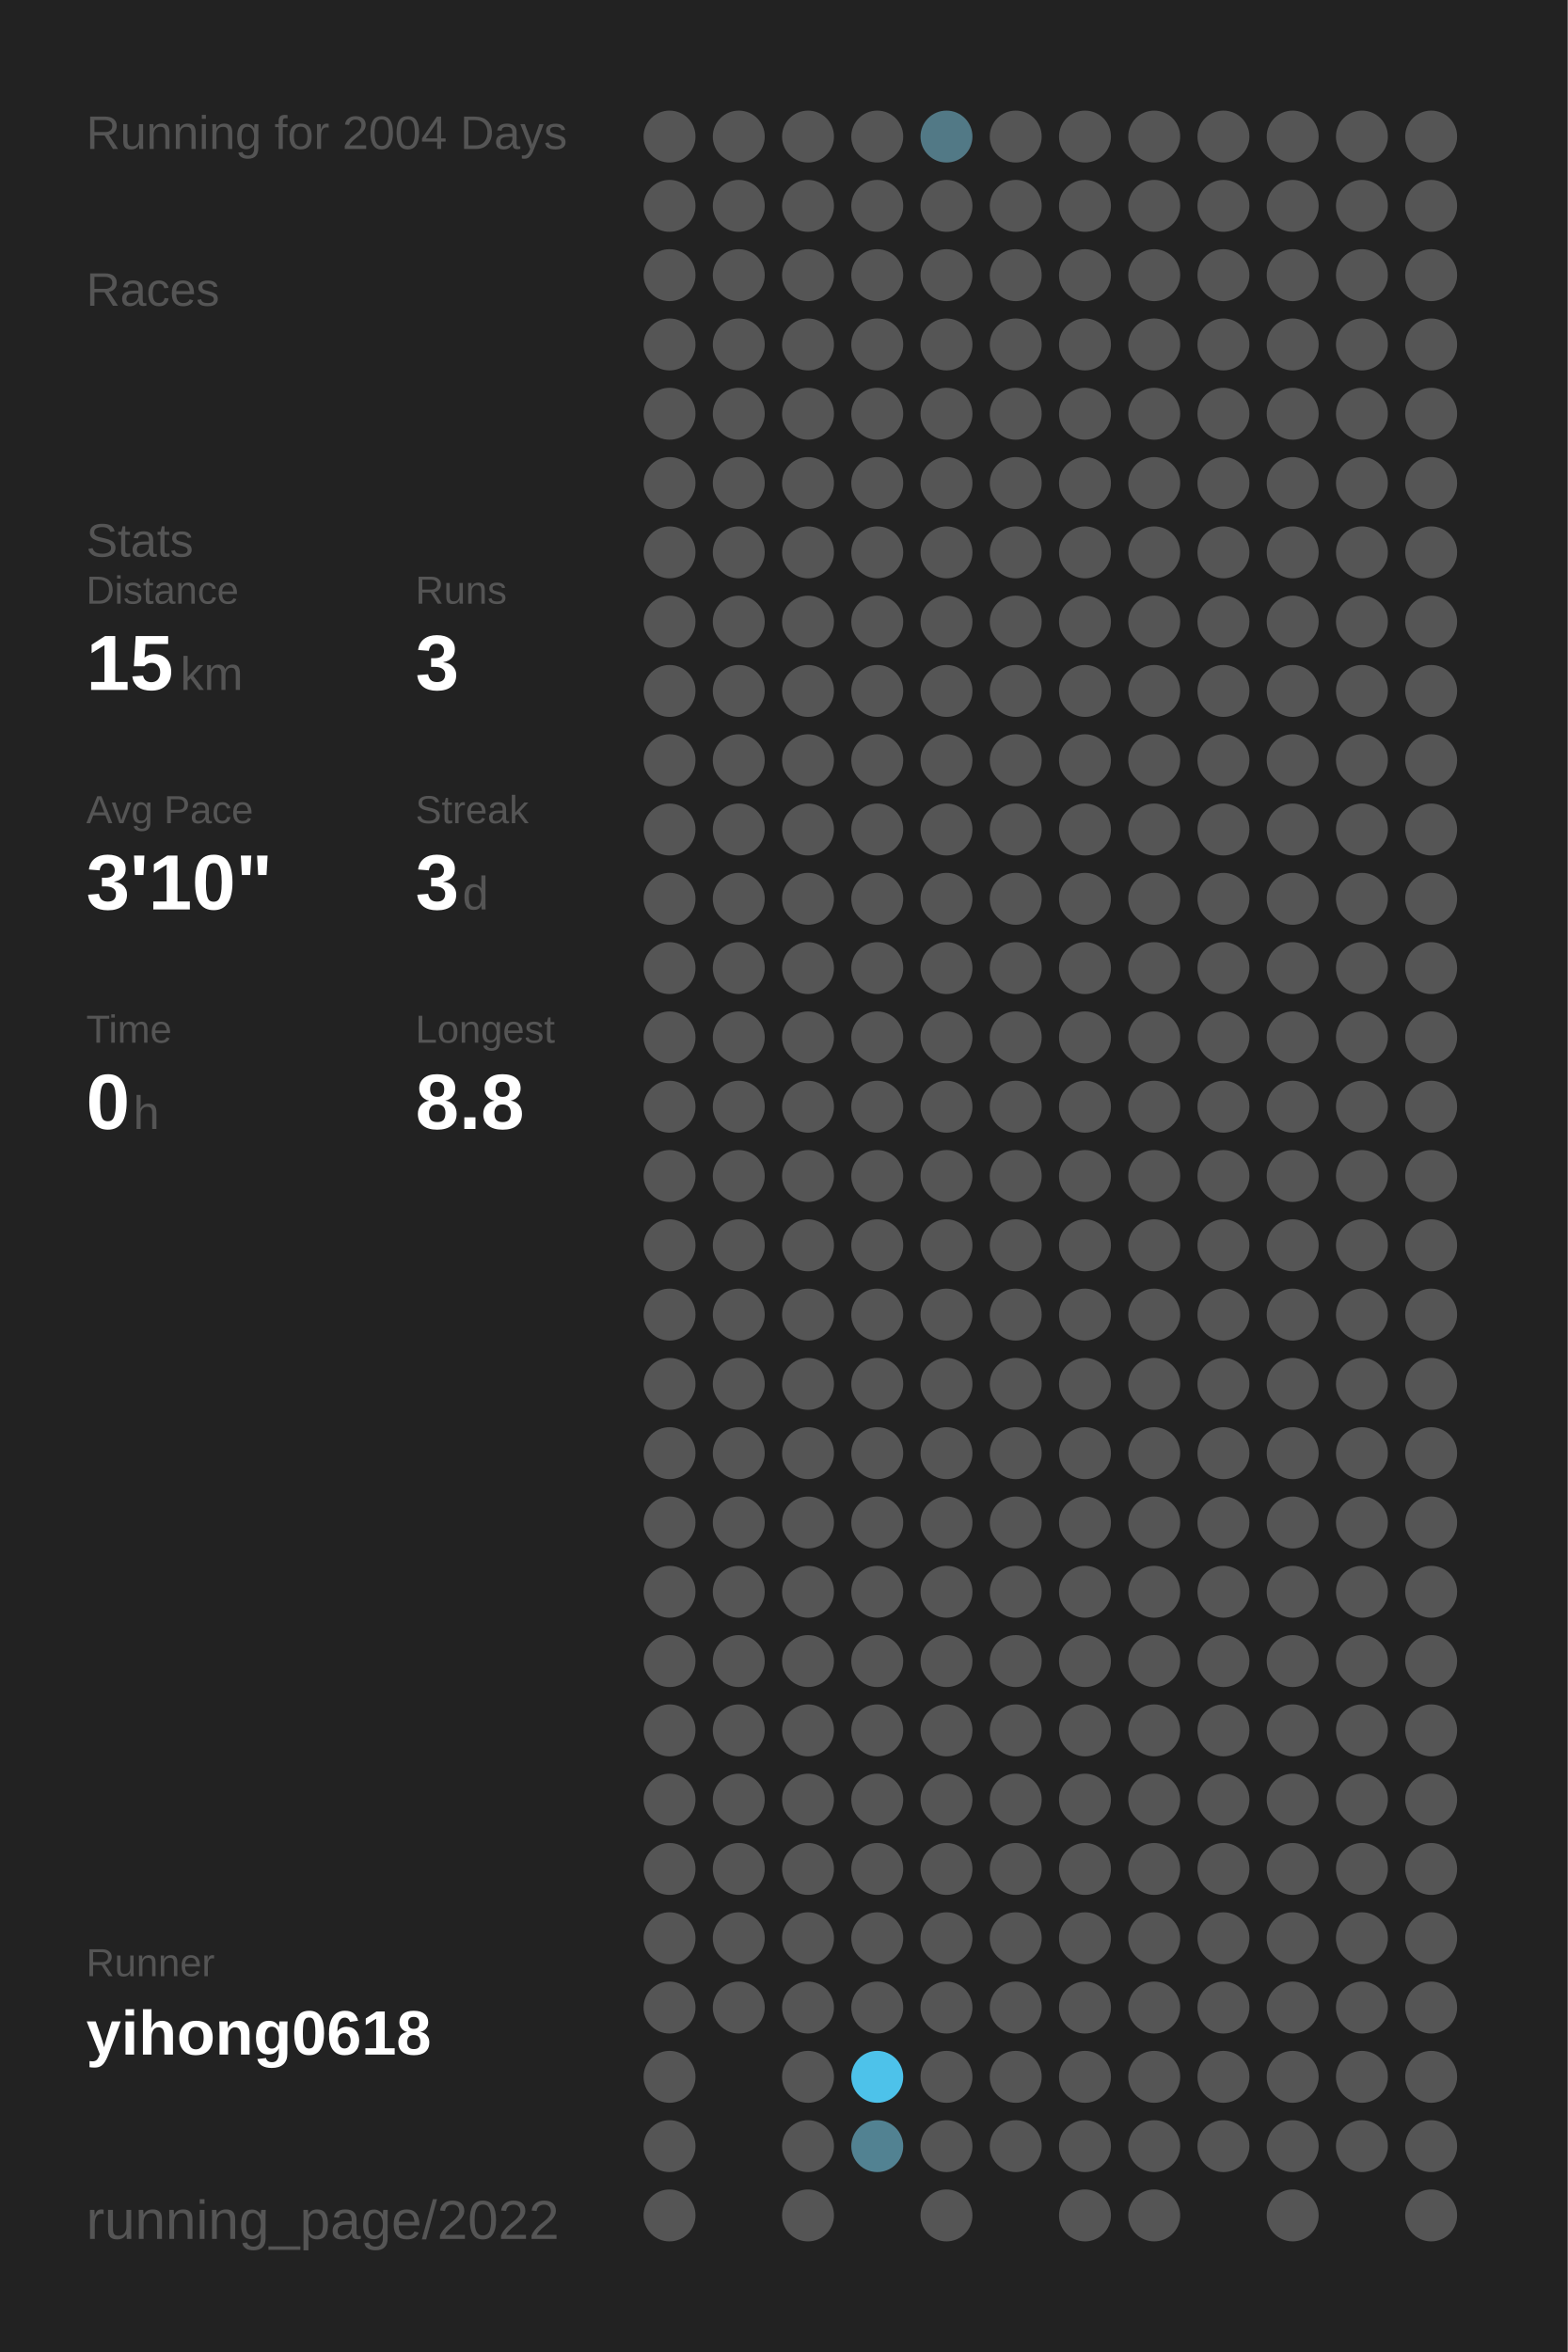
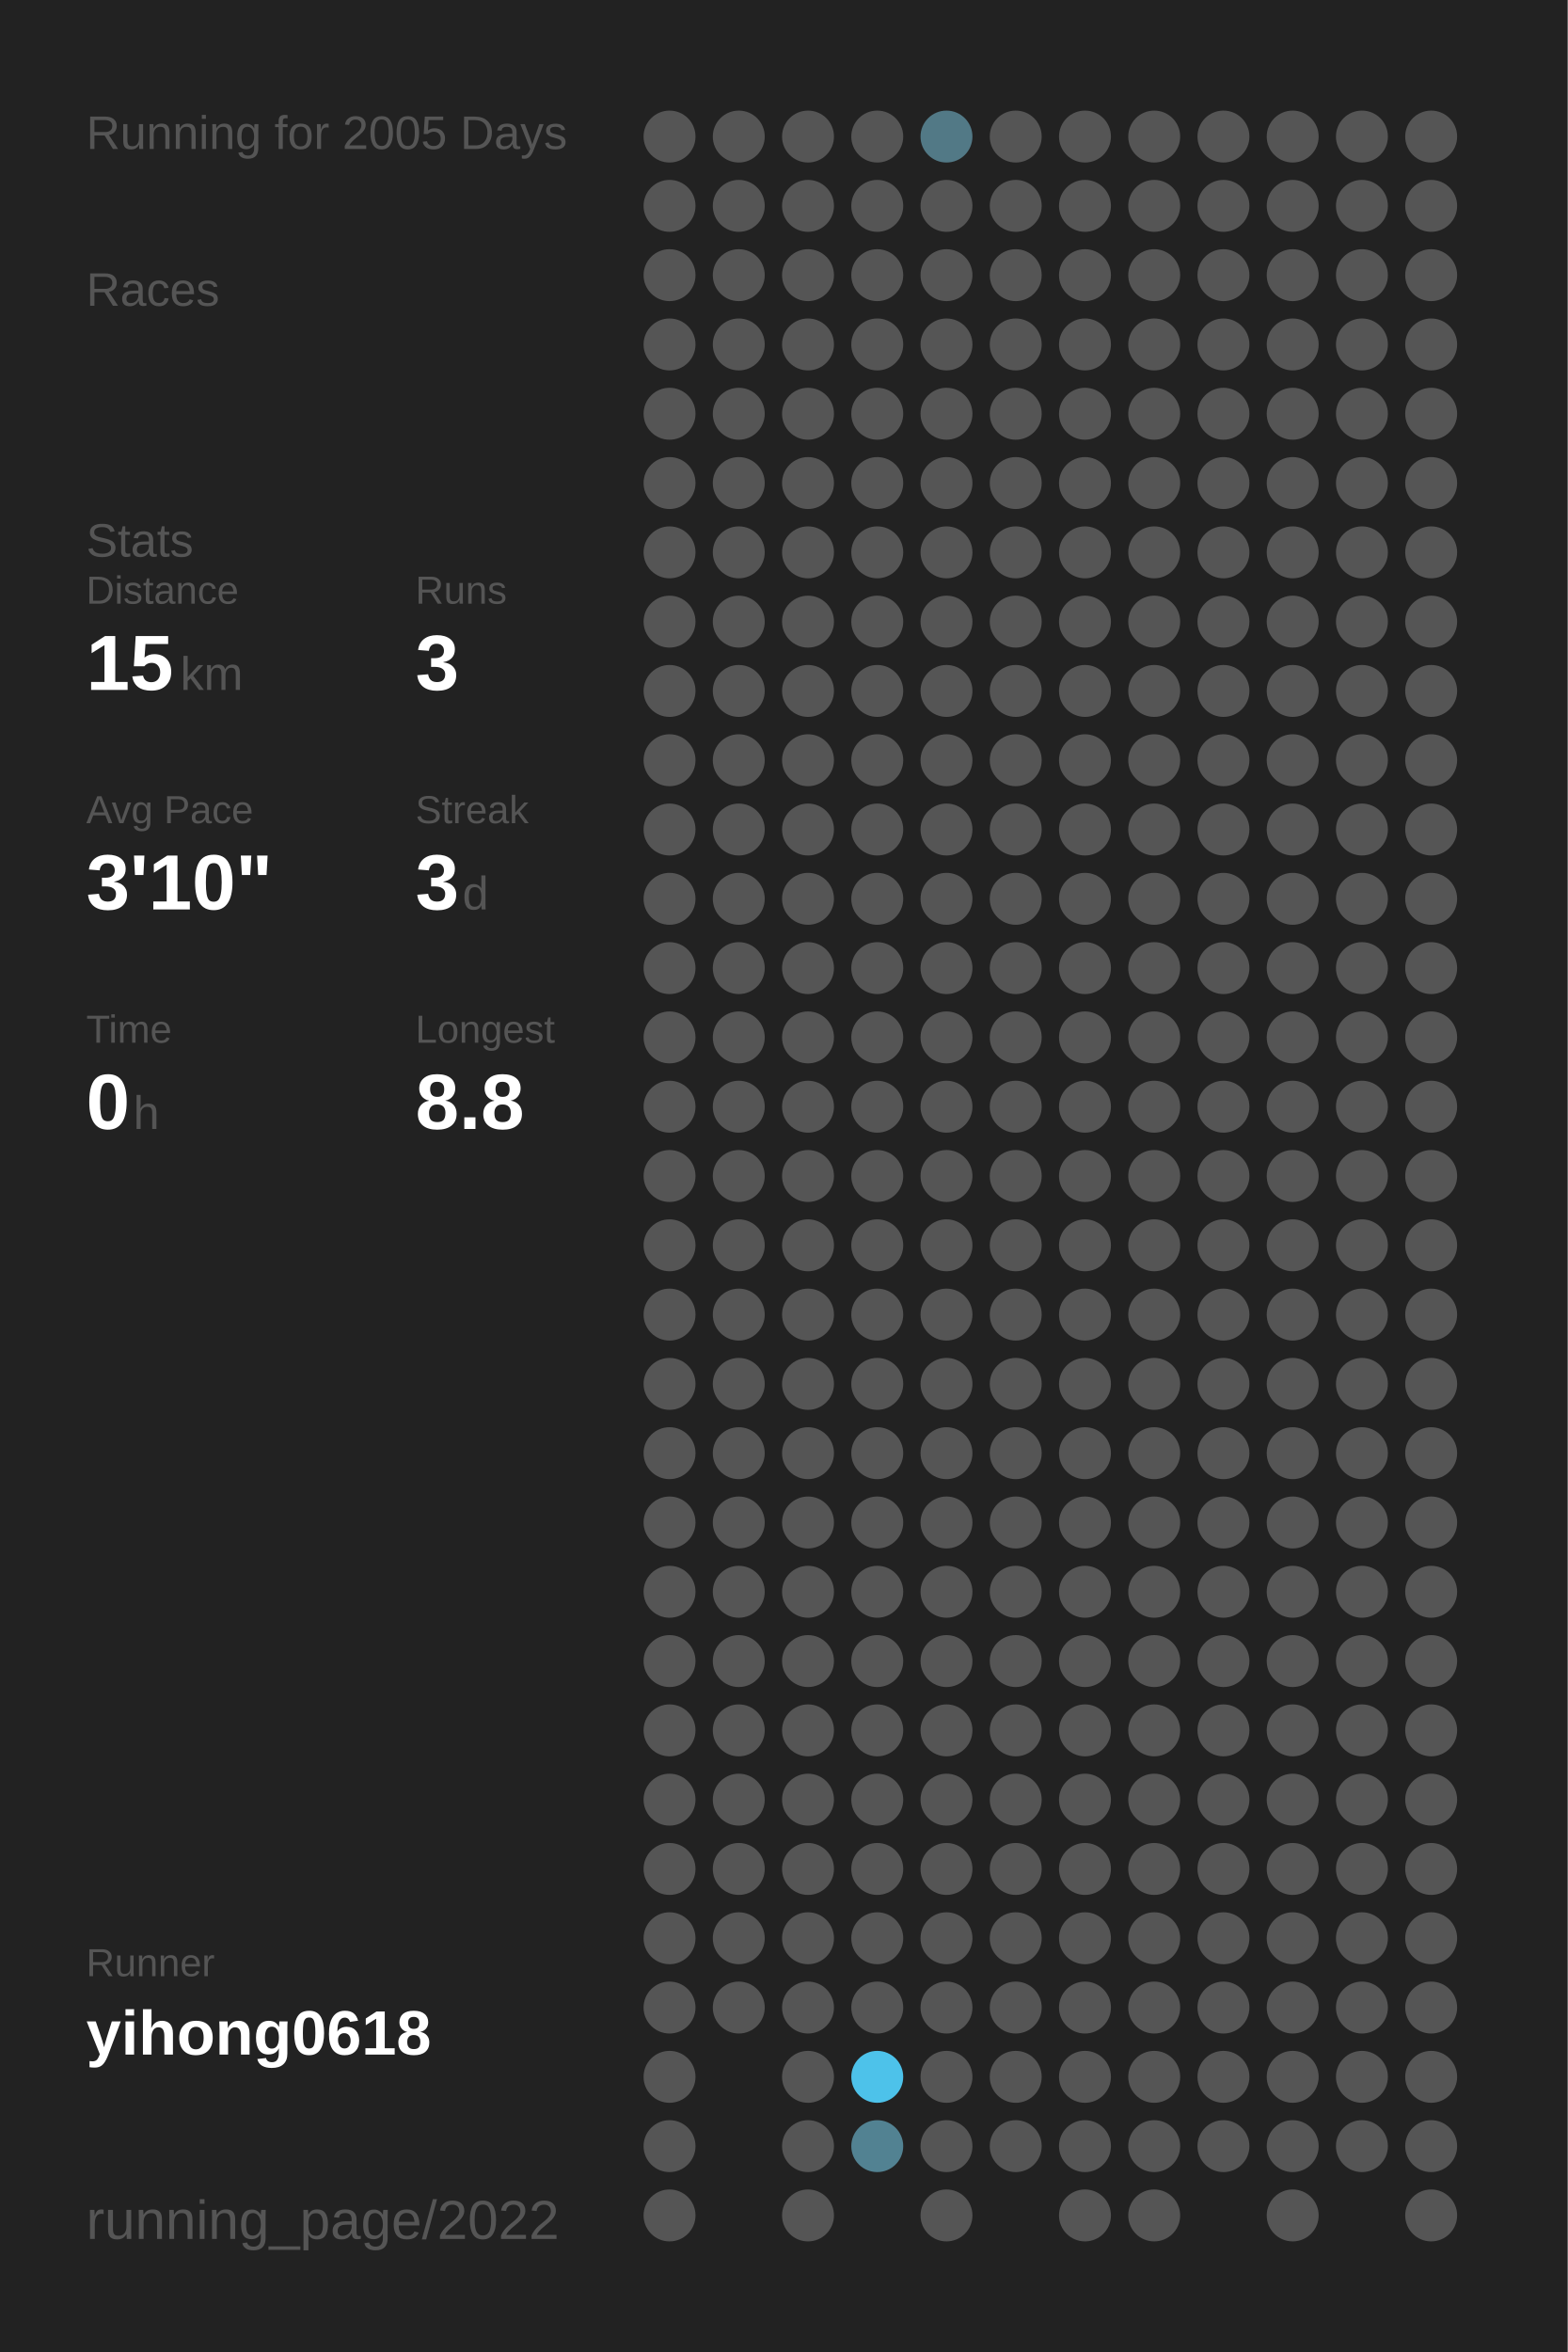
<svg xmlns="http://www.w3.org/2000/svg" baseProfile="full" height="300mm" version="1.1" viewBox="0,0,200,300" width="200mm">
  <defs />
  <rect fill="#222222" height="300" width="200" x="0" y="0" />
-   <text fill="#555555" style="font-size:6px; font-family:Arial;" x="11" y="19">Running for 2004 Days</text>
+   <text fill="#555555" style="font-size:6px; font-family:Arial;" x="11" y="19">Running for 2005 Days</text>
  <text fill="#555555" style="font-size:6px; font-family:Arial;" x="11" y="39">Races</text>
  <text fill="#555555" style="font-size:6px; font-family:Arial;" x="11" y="71">Stats</text>
  <text fill="#555555" style="font-size:5px; font-family:Arial;" x="11" y="77">Distance</text>
  <text fill="#FFFFFF" style="font-size:10px; font-family:Arial; font-weight:bold;" x="11" y="88">15</text>
  <text fill="#555555" style="font-size:6px; font-family:Arial;" x="23" y="88">km</text>
  <text fill="#555555" style="font-size:5px; font-family:Arial;" x="53" y="77">Runs</text>
  <text fill="#FFFFFF" style="font-size:10px; font-family:Arial; font-weight:bold;" x="53" y="88">3</text>
  <text fill="#555555" style="font-size:5px; font-family:Arial;" x="11" y="105">Avg Pace</text>
  <text fill="#FFFFFF" style="font-size:10px; font-family:Arial; font-weight:bold;" x="11" y="116">3'10"</text>
  <text fill="#555555" style="font-size:5px; font-family:Arial;" x="53" y="105">Streak</text>
  <text fill="#FFFFFF" style="font-size:10px; font-family:Arial; font-weight:bold;" x="53" y="116">3</text>
  <text fill="#555555" style="font-size:6px; font-family:Arial;" x="59" y="116">d</text>
  <text fill="#555555" style="font-size:5px; font-family:Arial;" x="11" y="133">Time</text>
  <text fill="#FFFFFF" style="font-size:10px; font-family:Arial; font-weight:bold;" x="11" y="144">0</text>
  <text fill="#555555" style="font-size:6px; font-family:Arial;" x="17" y="144">h</text>
  <text fill="#555555" style="font-size:5px; font-family:Arial;" x="53" y="133">Longest</text>
  <text fill="#FFFFFF" style="font-size:10px; font-family:Arial; font-weight:bold;" x="53" y="144">8.8</text>
  <text fill="#555555" style="font-size:5px; font-family:Arial;" x="11" y="252.065">Runner</text>
  <text fill="#FFFFFF" style="font-size:8px; font-family:Arial; font-weight:bold;" x="11" y="262.065">yihong0618</text>
  <text fill="#555555" style="font-size:7px; font-family:Arial;" x="11" y="285.581">running_page/2022</text>
  <circle cx="85.417" cy="17.419" fill="#555555" r="3.312" />
  <circle cx="85.417" cy="26.258" fill="#555555" r="3.312" />
  <circle cx="85.417" cy="35.097" fill="#555555" r="3.312" />
  <circle cx="85.417" cy="43.935" fill="#555555" r="3.312" />
  <circle cx="85.417" cy="52.774" fill="#555555" r="3.312" />
  <circle cx="85.417" cy="61.613" fill="#555555" r="3.312" />
  <circle cx="85.417" cy="70.452" fill="#555555" r="3.312" />
  <circle cx="85.417" cy="79.29" fill="#555555" r="3.312" />
  <circle cx="85.417" cy="88.129" fill="#555555" r="3.312" />
  <circle cx="85.417" cy="96.968" fill="#555555" r="3.312" />
  <circle cx="85.417" cy="105.806" fill="#555555" r="3.312" />
  <circle cx="85.417" cy="114.645" fill="#555555" r="3.312" />
  <circle cx="85.417" cy="123.484" fill="#555555" r="3.312" />
  <circle cx="85.417" cy="132.323" fill="#555555" r="3.312" />
  <circle cx="85.417" cy="141.161" fill="#555555" r="3.312" />
  <circle cx="85.417" cy="150" fill="#555555" r="3.312" />
  <circle cx="85.417" cy="158.839" fill="#555555" r="3.312" />
  <circle cx="85.417" cy="167.677" fill="#555555" r="3.312" />
  <circle cx="85.417" cy="176.516" fill="#555555" r="3.312" />
  <circle cx="85.417" cy="185.355" fill="#555555" r="3.312" />
  <circle cx="85.417" cy="194.194" fill="#555555" r="3.312" />
  <circle cx="85.417" cy="203.032" fill="#555555" r="3.312" />
  <circle cx="85.417" cy="211.871" fill="#555555" r="3.312" />
  <circle cx="85.417" cy="220.71" fill="#555555" r="3.312" />
  <circle cx="85.417" cy="229.548" fill="#555555" r="3.312" />
  <circle cx="85.417" cy="238.387" fill="#555555" r="3.312" />
  <circle cx="85.417" cy="247.226" fill="#555555" r="3.312" />
  <circle cx="85.417" cy="256.065" fill="#555555" r="3.312" />
  <circle cx="85.417" cy="264.903" fill="#555555" r="3.312" />
  <circle cx="85.417" cy="273.742" fill="#555555" r="3.312" />
  <circle cx="85.417" cy="282.581" fill="#555555" r="3.312" />
  <circle cx="94.25" cy="17.419" fill="#555555" r="3.312" />
  <circle cx="94.25" cy="26.258" fill="#555555" r="3.312" />
  <circle cx="94.25" cy="35.097" fill="#555555" r="3.312" />
  <circle cx="94.25" cy="43.935" fill="#555555" r="3.312" />
  <circle cx="94.25" cy="52.774" fill="#555555" r="3.312" />
  <circle cx="94.25" cy="61.613" fill="#555555" r="3.312" />
  <circle cx="94.25" cy="70.452" fill="#555555" r="3.312" />
  <circle cx="94.25" cy="79.29" fill="#555555" r="3.312" />
  <circle cx="94.25" cy="88.129" fill="#555555" r="3.312" />
  <circle cx="94.25" cy="96.968" fill="#555555" r="3.312" />
  <circle cx="94.25" cy="105.806" fill="#555555" r="3.312" />
  <circle cx="94.25" cy="114.645" fill="#555555" r="3.312" />
  <circle cx="94.25" cy="123.484" fill="#555555" r="3.312" />
  <circle cx="94.25" cy="132.323" fill="#555555" r="3.312" />
  <circle cx="94.25" cy="141.161" fill="#555555" r="3.312" />
  <circle cx="94.25" cy="150" fill="#555555" r="3.312" />
  <circle cx="94.25" cy="158.839" fill="#555555" r="3.312" />
  <circle cx="94.25" cy="167.677" fill="#555555" r="3.312" />
  <circle cx="94.25" cy="176.516" fill="#555555" r="3.312" />
  <circle cx="94.25" cy="185.355" fill="#555555" r="3.312" />
  <circle cx="94.25" cy="194.194" fill="#555555" r="3.312" />
  <circle cx="94.25" cy="203.032" fill="#555555" r="3.312" />
  <circle cx="94.25" cy="211.871" fill="#555555" r="3.312" />
  <circle cx="94.25" cy="220.71" fill="#555555" r="3.312" />
  <circle cx="94.25" cy="229.548" fill="#555555" r="3.312" />
  <circle cx="94.25" cy="238.387" fill="#555555" r="3.312" />
  <circle cx="94.25" cy="247.226" fill="#555555" r="3.312" />
  <circle cx="94.25" cy="256.065" fill="#555555" r="3.312" />
  <circle cx="103.083" cy="17.419" fill="#555555" r="3.312" />
  <circle cx="103.083" cy="26.258" fill="#555555" r="3.312" />
  <circle cx="103.083" cy="35.097" fill="#555555" r="3.312" />
  <circle cx="103.083" cy="43.935" fill="#555555" r="3.312" />
  <circle cx="103.083" cy="52.774" fill="#555555" r="3.312" />
  <circle cx="103.083" cy="61.613" fill="#555555" r="3.312" />
  <circle cx="103.083" cy="70.452" fill="#555555" r="3.312" />
  <circle cx="103.083" cy="79.29" fill="#555555" r="3.312" />
  <circle cx="103.083" cy="88.129" fill="#555555" r="3.312" />
  <circle cx="103.083" cy="96.968" fill="#555555" r="3.312" />
  <circle cx="103.083" cy="105.806" fill="#555555" r="3.312" />
  <circle cx="103.083" cy="114.645" fill="#555555" r="3.312" />
  <circle cx="103.083" cy="123.484" fill="#555555" r="3.312" />
  <circle cx="103.083" cy="132.323" fill="#555555" r="3.312" />
  <circle cx="103.083" cy="141.161" fill="#555555" r="3.312" />
  <circle cx="103.083" cy="150" fill="#555555" r="3.312" />
  <circle cx="103.083" cy="158.839" fill="#555555" r="3.312" />
  <circle cx="103.083" cy="167.677" fill="#555555" r="3.312" />
  <circle cx="103.083" cy="176.516" fill="#555555" r="3.312" />
  <circle cx="103.083" cy="185.355" fill="#555555" r="3.312" />
  <circle cx="103.083" cy="194.194" fill="#555555" r="3.312" />
  <circle cx="103.083" cy="203.032" fill="#555555" r="3.312" />
  <circle cx="103.083" cy="211.871" fill="#555555" r="3.312" />
  <circle cx="103.083" cy="220.71" fill="#555555" r="3.312" />
  <circle cx="103.083" cy="229.548" fill="#555555" r="3.312" />
  <circle cx="103.083" cy="238.387" fill="#555555" r="3.312" />
  <circle cx="103.083" cy="247.226" fill="#555555" r="3.312" />
  <circle cx="103.083" cy="256.065" fill="#555555" r="3.312" />
  <circle cx="103.083" cy="264.903" fill="#555555" r="3.312" />
  <circle cx="103.083" cy="273.742" fill="#555555" r="3.312" />
  <circle cx="103.083" cy="282.581" fill="#555555" r="3.312" />
  <circle cx="111.917" cy="17.419" fill="#555555" r="3.312" />
  <circle cx="111.917" cy="26.258" fill="#555555" r="3.312" />
  <circle cx="111.917" cy="35.097" fill="#555555" r="3.312" />
  <circle cx="111.917" cy="43.935" fill="#555555" r="3.312" />
  <circle cx="111.917" cy="52.774" fill="#555555" r="3.312" />
  <circle cx="111.917" cy="61.613" fill="#555555" r="3.312" />
  <circle cx="111.917" cy="70.452" fill="#555555" r="3.312" />
  <circle cx="111.917" cy="79.29" fill="#555555" r="3.312" />
  <circle cx="111.917" cy="88.129" fill="#555555" r="3.312" />
  <circle cx="111.917" cy="96.968" fill="#555555" r="3.312" />
  <circle cx="111.917" cy="105.806" fill="#555555" r="3.312" />
  <circle cx="111.917" cy="114.645" fill="#555555" r="3.312" />
  <circle cx="111.917" cy="123.484" fill="#555555" r="3.312" />
  <circle cx="111.917" cy="132.323" fill="#555555" r="3.312" />
  <circle cx="111.917" cy="141.161" fill="#555555" r="3.312" />
  <circle cx="111.917" cy="150" fill="#555555" r="3.312" />
  <circle cx="111.917" cy="158.839" fill="#555555" r="3.312" />
  <circle cx="111.917" cy="167.677" fill="#555555" r="3.312" />
  <circle cx="111.917" cy="176.516" fill="#555555" r="3.312" />
  <circle cx="111.917" cy="185.355" fill="#555555" r="3.312" />
  <circle cx="111.917" cy="194.194" fill="#555555" r="3.312" />
  <circle cx="111.917" cy="203.032" fill="#555555" r="3.312" />
  <circle cx="111.917" cy="211.871" fill="#555555" r="3.312" />
  <circle cx="111.917" cy="220.71" fill="#555555" r="3.312" />
  <circle cx="111.917" cy="229.548" fill="#555555" r="3.312" />
  <circle cx="111.917" cy="238.387" fill="#555555" r="3.312" />
  <circle cx="111.917" cy="247.226" fill="#555555" r="3.312" />
  <circle cx="111.917" cy="256.065" fill="#555555" r="3.312" />
  <circle cx="111.917" cy="264.903" fill="#4dc2ea" r="3.312" />
  <circle cx="111.917" cy="273.742" fill="#528292" r="3.312" />
  <circle cx="120.75" cy="17.419" fill="#527986" r="3.312" />
  <circle cx="120.75" cy="26.258" fill="#555555" r="3.312" />
  <circle cx="120.75" cy="35.097" fill="#555555" r="3.312" />
  <circle cx="120.75" cy="43.935" fill="#555555" r="3.312" />
  <circle cx="120.75" cy="52.774" fill="#555555" r="3.312" />
  <circle cx="120.75" cy="61.613" fill="#555555" r="3.312" />
  <circle cx="120.75" cy="70.452" fill="#555555" r="3.312" />
  <circle cx="120.75" cy="79.29" fill="#555555" r="3.312" />
  <circle cx="120.75" cy="88.129" fill="#555555" r="3.312" />
  <circle cx="120.75" cy="96.968" fill="#555555" r="3.312" />
  <circle cx="120.75" cy="105.806" fill="#555555" r="3.312" />
  <circle cx="120.75" cy="114.645" fill="#555555" r="3.312" />
  <circle cx="120.75" cy="123.484" fill="#555555" r="3.312" />
  <circle cx="120.75" cy="132.323" fill="#555555" r="3.312" />
  <circle cx="120.75" cy="141.161" fill="#555555" r="3.312" />
  <circle cx="120.75" cy="150" fill="#555555" r="3.312" />
  <circle cx="120.75" cy="158.839" fill="#555555" r="3.312" />
  <circle cx="120.75" cy="167.677" fill="#555555" r="3.312" />
  <circle cx="120.75" cy="176.516" fill="#555555" r="3.312" />
  <circle cx="120.75" cy="185.355" fill="#555555" r="3.312" />
  <circle cx="120.75" cy="194.194" fill="#555555" r="3.312" />
  <circle cx="120.75" cy="203.032" fill="#555555" r="3.312" />
  <circle cx="120.75" cy="211.871" fill="#555555" r="3.312" />
  <circle cx="120.75" cy="220.71" fill="#555555" r="3.312" />
  <circle cx="120.75" cy="229.548" fill="#555555" r="3.312" />
  <circle cx="120.75" cy="238.387" fill="#555555" r="3.312" />
  <circle cx="120.75" cy="247.226" fill="#555555" r="3.312" />
  <circle cx="120.75" cy="256.065" fill="#555555" r="3.312" />
  <circle cx="120.75" cy="264.903" fill="#555555" r="3.312" />
  <circle cx="120.75" cy="273.742" fill="#555555" r="3.312" />
  <circle cx="120.75" cy="282.581" fill="#555555" r="3.312" />
  <circle cx="129.583" cy="17.419" fill="#555555" r="3.312" />
  <circle cx="129.583" cy="26.258" fill="#555555" r="3.312" />
  <circle cx="129.583" cy="35.097" fill="#555555" r="3.312" />
  <circle cx="129.583" cy="43.935" fill="#555555" r="3.312" />
  <circle cx="129.583" cy="52.774" fill="#555555" r="3.312" />
  <circle cx="129.583" cy="61.613" fill="#555555" r="3.312" />
  <circle cx="129.583" cy="70.452" fill="#555555" r="3.312" />
  <circle cx="129.583" cy="79.29" fill="#555555" r="3.312" />
  <circle cx="129.583" cy="88.129" fill="#555555" r="3.312" />
  <circle cx="129.583" cy="96.968" fill="#555555" r="3.312" />
  <circle cx="129.583" cy="105.806" fill="#555555" r="3.312" />
  <circle cx="129.583" cy="114.645" fill="#555555" r="3.312" />
  <circle cx="129.583" cy="123.484" fill="#555555" r="3.312" />
  <circle cx="129.583" cy="132.323" fill="#555555" r="3.312" />
  <circle cx="129.583" cy="141.161" fill="#555555" r="3.312" />
  <circle cx="129.583" cy="150" fill="#555555" r="3.312" />
  <circle cx="129.583" cy="158.839" fill="#555555" r="3.312" />
  <circle cx="129.583" cy="167.677" fill="#555555" r="3.312" />
  <circle cx="129.583" cy="176.516" fill="#555555" r="3.312" />
  <circle cx="129.583" cy="185.355" fill="#555555" r="3.312" />
  <circle cx="129.583" cy="194.194" fill="#555555" r="3.312" />
  <circle cx="129.583" cy="203.032" fill="#555555" r="3.312" />
  <circle cx="129.583" cy="211.871" fill="#555555" r="3.312" />
  <circle cx="129.583" cy="220.71" fill="#555555" r="3.312" />
  <circle cx="129.583" cy="229.548" fill="#555555" r="3.312" />
  <circle cx="129.583" cy="238.387" fill="#555555" r="3.312" />
  <circle cx="129.583" cy="247.226" fill="#555555" r="3.312" />
  <circle cx="129.583" cy="256.065" fill="#555555" r="3.312" />
  <circle cx="129.583" cy="264.903" fill="#555555" r="3.312" />
  <circle cx="129.583" cy="273.742" fill="#555555" r="3.312" />
  <circle cx="138.417" cy="17.419" fill="#555555" r="3.312" />
  <circle cx="138.417" cy="26.258" fill="#555555" r="3.312" />
  <circle cx="138.417" cy="35.097" fill="#555555" r="3.312" />
  <circle cx="138.417" cy="43.935" fill="#555555" r="3.312" />
  <circle cx="138.417" cy="52.774" fill="#555555" r="3.312" />
  <circle cx="138.417" cy="61.613" fill="#555555" r="3.312" />
  <circle cx="138.417" cy="70.452" fill="#555555" r="3.312" />
  <circle cx="138.417" cy="79.29" fill="#555555" r="3.312" />
  <circle cx="138.417" cy="88.129" fill="#555555" r="3.312" />
  <circle cx="138.417" cy="96.968" fill="#555555" r="3.312" />
  <circle cx="138.417" cy="105.806" fill="#555555" r="3.312" />
  <circle cx="138.417" cy="114.645" fill="#555555" r="3.312" />
  <circle cx="138.417" cy="123.484" fill="#555555" r="3.312" />
  <circle cx="138.417" cy="132.323" fill="#555555" r="3.312" />
  <circle cx="138.417" cy="141.161" fill="#555555" r="3.312" />
  <circle cx="138.417" cy="150" fill="#555555" r="3.312" />
  <circle cx="138.417" cy="158.839" fill="#555555" r="3.312" />
  <circle cx="138.417" cy="167.677" fill="#555555" r="3.312" />
  <circle cx="138.417" cy="176.516" fill="#555555" r="3.312" />
  <circle cx="138.417" cy="185.355" fill="#555555" r="3.312" />
  <circle cx="138.417" cy="194.194" fill="#555555" r="3.312" />
  <circle cx="138.417" cy="203.032" fill="#555555" r="3.312" />
  <circle cx="138.417" cy="211.871" fill="#555555" r="3.312" />
  <circle cx="138.417" cy="220.71" fill="#555555" r="3.312" />
  <circle cx="138.417" cy="229.548" fill="#555555" r="3.312" />
  <circle cx="138.417" cy="238.387" fill="#555555" r="3.312" />
  <circle cx="138.417" cy="247.226" fill="#555555" r="3.312" />
  <circle cx="138.417" cy="256.065" fill="#555555" r="3.312" />
  <circle cx="138.417" cy="264.903" fill="#555555" r="3.312" />
  <circle cx="138.417" cy="273.742" fill="#555555" r="3.312" />
  <circle cx="138.417" cy="282.581" fill="#555555" r="3.312" />
  <circle cx="147.25" cy="17.419" fill="#555555" r="3.312" />
  <circle cx="147.25" cy="26.258" fill="#555555" r="3.312" />
  <circle cx="147.25" cy="35.097" fill="#555555" r="3.312" />
  <circle cx="147.25" cy="43.935" fill="#555555" r="3.312" />
  <circle cx="147.25" cy="52.774" fill="#555555" r="3.312" />
  <circle cx="147.25" cy="61.613" fill="#555555" r="3.312" />
  <circle cx="147.25" cy="70.452" fill="#555555" r="3.312" />
  <circle cx="147.25" cy="79.29" fill="#555555" r="3.312" />
  <circle cx="147.25" cy="88.129" fill="#555555" r="3.312" />
  <circle cx="147.25" cy="96.968" fill="#555555" r="3.312" />
  <circle cx="147.25" cy="105.806" fill="#555555" r="3.312" />
  <circle cx="147.25" cy="114.645" fill="#555555" r="3.312" />
  <circle cx="147.25" cy="123.484" fill="#555555" r="3.312" />
  <circle cx="147.25" cy="132.323" fill="#555555" r="3.312" />
  <circle cx="147.25" cy="141.161" fill="#555555" r="3.312" />
  <circle cx="147.25" cy="150" fill="#555555" r="3.312" />
  <circle cx="147.25" cy="158.839" fill="#555555" r="3.312" />
  <circle cx="147.25" cy="167.677" fill="#555555" r="3.312" />
  <circle cx="147.25" cy="176.516" fill="#555555" r="3.312" />
  <circle cx="147.25" cy="185.355" fill="#555555" r="3.312" />
  <circle cx="147.25" cy="194.194" fill="#555555" r="3.312" />
  <circle cx="147.25" cy="203.032" fill="#555555" r="3.312" />
  <circle cx="147.25" cy="211.871" fill="#555555" r="3.312" />
  <circle cx="147.25" cy="220.71" fill="#555555" r="3.312" />
  <circle cx="147.25" cy="229.548" fill="#555555" r="3.312" />
  <circle cx="147.25" cy="238.387" fill="#555555" r="3.312" />
  <circle cx="147.25" cy="247.226" fill="#555555" r="3.312" />
  <circle cx="147.25" cy="256.065" fill="#555555" r="3.312" />
  <circle cx="147.25" cy="264.903" fill="#555555" r="3.312" />
  <circle cx="147.25" cy="273.742" fill="#555555" r="3.312" />
  <circle cx="147.25" cy="282.581" fill="#555555" r="3.312" />
  <circle cx="156.083" cy="17.419" fill="#555555" r="3.312" />
  <circle cx="156.083" cy="26.258" fill="#555555" r="3.312" />
  <circle cx="156.083" cy="35.097" fill="#555555" r="3.312" />
  <circle cx="156.083" cy="43.935" fill="#555555" r="3.312" />
  <circle cx="156.083" cy="52.774" fill="#555555" r="3.312" />
  <circle cx="156.083" cy="61.613" fill="#555555" r="3.312" />
  <circle cx="156.083" cy="70.452" fill="#555555" r="3.312" />
  <circle cx="156.083" cy="79.29" fill="#555555" r="3.312" />
  <circle cx="156.083" cy="88.129" fill="#555555" r="3.312" />
  <circle cx="156.083" cy="96.968" fill="#555555" r="3.312" />
  <circle cx="156.083" cy="105.806" fill="#555555" r="3.312" />
  <circle cx="156.083" cy="114.645" fill="#555555" r="3.312" />
  <circle cx="156.083" cy="123.484" fill="#555555" r="3.312" />
  <circle cx="156.083" cy="132.323" fill="#555555" r="3.312" />
  <circle cx="156.083" cy="141.161" fill="#555555" r="3.312" />
  <circle cx="156.083" cy="150" fill="#555555" r="3.312" />
  <circle cx="156.083" cy="158.839" fill="#555555" r="3.312" />
  <circle cx="156.083" cy="167.677" fill="#555555" r="3.312" />
  <circle cx="156.083" cy="176.516" fill="#555555" r="3.312" />
  <circle cx="156.083" cy="185.355" fill="#555555" r="3.312" />
  <circle cx="156.083" cy="194.194" fill="#555555" r="3.312" />
  <circle cx="156.083" cy="203.032" fill="#555555" r="3.312" />
  <circle cx="156.083" cy="211.871" fill="#555555" r="3.312" />
  <circle cx="156.083" cy="220.71" fill="#555555" r="3.312" />
  <circle cx="156.083" cy="229.548" fill="#555555" r="3.312" />
  <circle cx="156.083" cy="238.387" fill="#555555" r="3.312" />
  <circle cx="156.083" cy="247.226" fill="#555555" r="3.312" />
  <circle cx="156.083" cy="256.065" fill="#555555" r="3.312" />
  <circle cx="156.083" cy="264.903" fill="#555555" r="3.312" />
  <circle cx="156.083" cy="273.742" fill="#555555" r="3.312" />
  <circle cx="164.917" cy="17.419" fill="#555555" r="3.312" />
  <circle cx="164.917" cy="26.258" fill="#555555" r="3.312" />
  <circle cx="164.917" cy="35.097" fill="#555555" r="3.312" />
  <circle cx="164.917" cy="43.935" fill="#555555" r="3.312" />
  <circle cx="164.917" cy="52.774" fill="#555555" r="3.312" />
  <circle cx="164.917" cy="61.613" fill="#555555" r="3.312" />
  <circle cx="164.917" cy="70.452" fill="#555555" r="3.312" />
  <circle cx="164.917" cy="79.29" fill="#555555" r="3.312" />
  <circle cx="164.917" cy="88.129" fill="#555555" r="3.312" />
  <circle cx="164.917" cy="96.968" fill="#555555" r="3.312" />
  <circle cx="164.917" cy="105.806" fill="#555555" r="3.312" />
  <circle cx="164.917" cy="114.645" fill="#555555" r="3.312" />
  <circle cx="164.917" cy="123.484" fill="#555555" r="3.312" />
  <circle cx="164.917" cy="132.323" fill="#555555" r="3.312" />
  <circle cx="164.917" cy="141.161" fill="#555555" r="3.312" />
  <circle cx="164.917" cy="150" fill="#555555" r="3.312" />
  <circle cx="164.917" cy="158.839" fill="#555555" r="3.312" />
  <circle cx="164.917" cy="167.677" fill="#555555" r="3.312" />
  <circle cx="164.917" cy="176.516" fill="#555555" r="3.312" />
  <circle cx="164.917" cy="185.355" fill="#555555" r="3.312" />
  <circle cx="164.917" cy="194.194" fill="#555555" r="3.312" />
  <circle cx="164.917" cy="203.032" fill="#555555" r="3.312" />
  <circle cx="164.917" cy="211.871" fill="#555555" r="3.312" />
  <circle cx="164.917" cy="220.71" fill="#555555" r="3.312" />
  <circle cx="164.917" cy="229.548" fill="#555555" r="3.312" />
  <circle cx="164.917" cy="238.387" fill="#555555" r="3.312" />
  <circle cx="164.917" cy="247.226" fill="#555555" r="3.312" />
  <circle cx="164.917" cy="256.065" fill="#555555" r="3.312" />
  <circle cx="164.917" cy="264.903" fill="#555555" r="3.312" />
  <circle cx="164.917" cy="273.742" fill="#555555" r="3.312" />
  <circle cx="164.917" cy="282.581" fill="#555555" r="3.312" />
  <circle cx="173.75" cy="17.419" fill="#555555" r="3.312" />
  <circle cx="173.75" cy="26.258" fill="#555555" r="3.312" />
  <circle cx="173.75" cy="35.097" fill="#555555" r="3.312" />
  <circle cx="173.75" cy="43.935" fill="#555555" r="3.312" />
  <circle cx="173.75" cy="52.774" fill="#555555" r="3.312" />
  <circle cx="173.75" cy="61.613" fill="#555555" r="3.312" />
  <circle cx="173.75" cy="70.452" fill="#555555" r="3.312" />
  <circle cx="173.75" cy="79.29" fill="#555555" r="3.312" />
  <circle cx="173.75" cy="88.129" fill="#555555" r="3.312" />
  <circle cx="173.75" cy="96.968" fill="#555555" r="3.312" />
  <circle cx="173.75" cy="105.806" fill="#555555" r="3.312" />
  <circle cx="173.75" cy="114.645" fill="#555555" r="3.312" />
  <circle cx="173.75" cy="123.484" fill="#555555" r="3.312" />
  <circle cx="173.75" cy="132.323" fill="#555555" r="3.312" />
  <circle cx="173.75" cy="141.161" fill="#555555" r="3.312" />
  <circle cx="173.75" cy="150" fill="#555555" r="3.312" />
  <circle cx="173.75" cy="158.839" fill="#555555" r="3.312" />
  <circle cx="173.75" cy="167.677" fill="#555555" r="3.312" />
  <circle cx="173.75" cy="176.516" fill="#555555" r="3.312" />
  <circle cx="173.75" cy="185.355" fill="#555555" r="3.312" />
  <circle cx="173.75" cy="194.194" fill="#555555" r="3.312" />
  <circle cx="173.75" cy="203.032" fill="#555555" r="3.312" />
  <circle cx="173.75" cy="211.871" fill="#555555" r="3.312" />
  <circle cx="173.75" cy="220.71" fill="#555555" r="3.312" />
  <circle cx="173.75" cy="229.548" fill="#555555" r="3.312" />
  <circle cx="173.75" cy="238.387" fill="#555555" r="3.312" />
  <circle cx="173.75" cy="247.226" fill="#555555" r="3.312" />
  <circle cx="173.75" cy="256.065" fill="#555555" r="3.312" />
  <circle cx="173.75" cy="264.903" fill="#555555" r="3.312" />
  <circle cx="173.75" cy="273.742" fill="#555555" r="3.312" />
  <circle cx="182.583" cy="17.419" fill="#555555" r="3.312" />
  <circle cx="182.583" cy="26.258" fill="#555555" r="3.312" />
  <circle cx="182.583" cy="35.097" fill="#555555" r="3.312" />
  <circle cx="182.583" cy="43.935" fill="#555555" r="3.312" />
  <circle cx="182.583" cy="52.774" fill="#555555" r="3.312" />
  <circle cx="182.583" cy="61.613" fill="#555555" r="3.312" />
  <circle cx="182.583" cy="70.452" fill="#555555" r="3.312" />
  <circle cx="182.583" cy="79.29" fill="#555555" r="3.312" />
  <circle cx="182.583" cy="88.129" fill="#555555" r="3.312" />
  <circle cx="182.583" cy="96.968" fill="#555555" r="3.312" />
  <circle cx="182.583" cy="105.806" fill="#555555" r="3.312" />
  <circle cx="182.583" cy="114.645" fill="#555555" r="3.312" />
  <circle cx="182.583" cy="123.484" fill="#555555" r="3.312" />
  <circle cx="182.583" cy="132.323" fill="#555555" r="3.312" />
  <circle cx="182.583" cy="141.161" fill="#555555" r="3.312" />
  <circle cx="182.583" cy="150" fill="#555555" r="3.312" />
  <circle cx="182.583" cy="158.839" fill="#555555" r="3.312" />
  <circle cx="182.583" cy="167.677" fill="#555555" r="3.312" />
  <circle cx="182.583" cy="176.516" fill="#555555" r="3.312" />
  <circle cx="182.583" cy="185.355" fill="#555555" r="3.312" />
  <circle cx="182.583" cy="194.194" fill="#555555" r="3.312" />
  <circle cx="182.583" cy="203.032" fill="#555555" r="3.312" />
  <circle cx="182.583" cy="211.871" fill="#555555" r="3.312" />
  <circle cx="182.583" cy="220.71" fill="#555555" r="3.312" />
  <circle cx="182.583" cy="229.548" fill="#555555" r="3.312" />
  <circle cx="182.583" cy="238.387" fill="#555555" r="3.312" />
  <circle cx="182.583" cy="247.226" fill="#555555" r="3.312" />
  <circle cx="182.583" cy="256.065" fill="#555555" r="3.312" />
  <circle cx="182.583" cy="264.903" fill="#555555" r="3.312" />
  <circle cx="182.583" cy="273.742" fill="#555555" r="3.312" />
  <circle cx="182.583" cy="282.581" fill="#555555" r="3.312" />
</svg>
